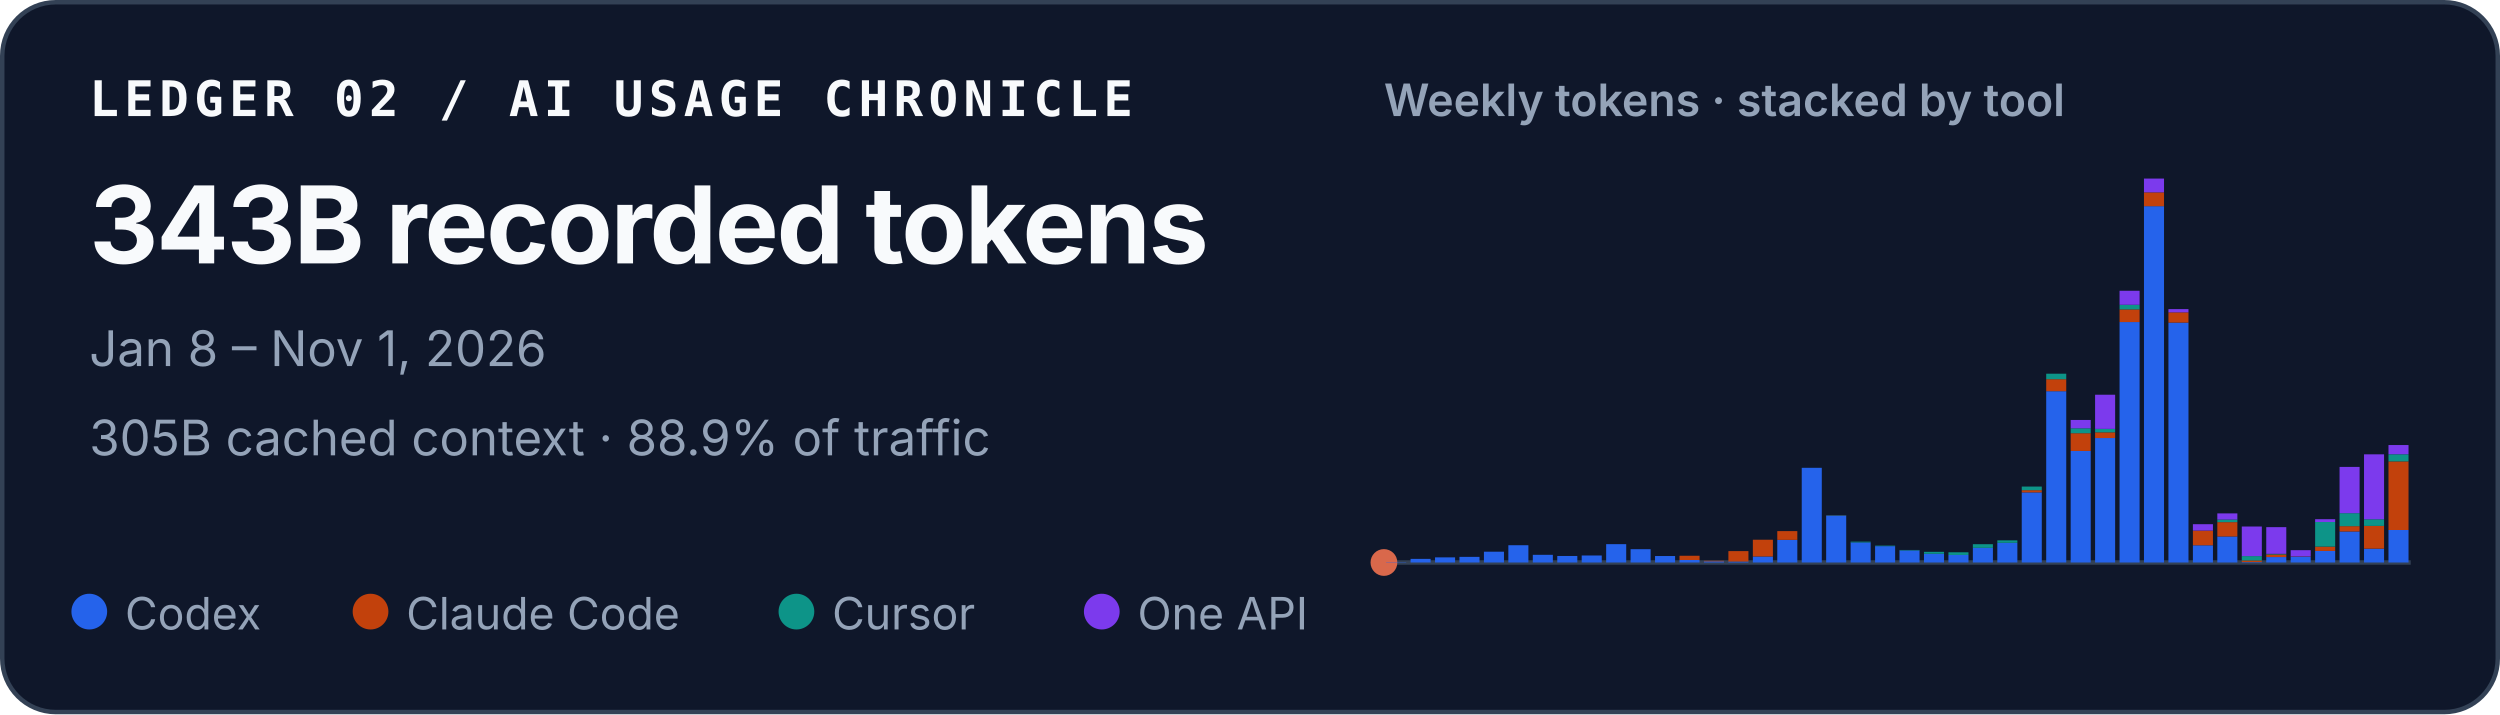
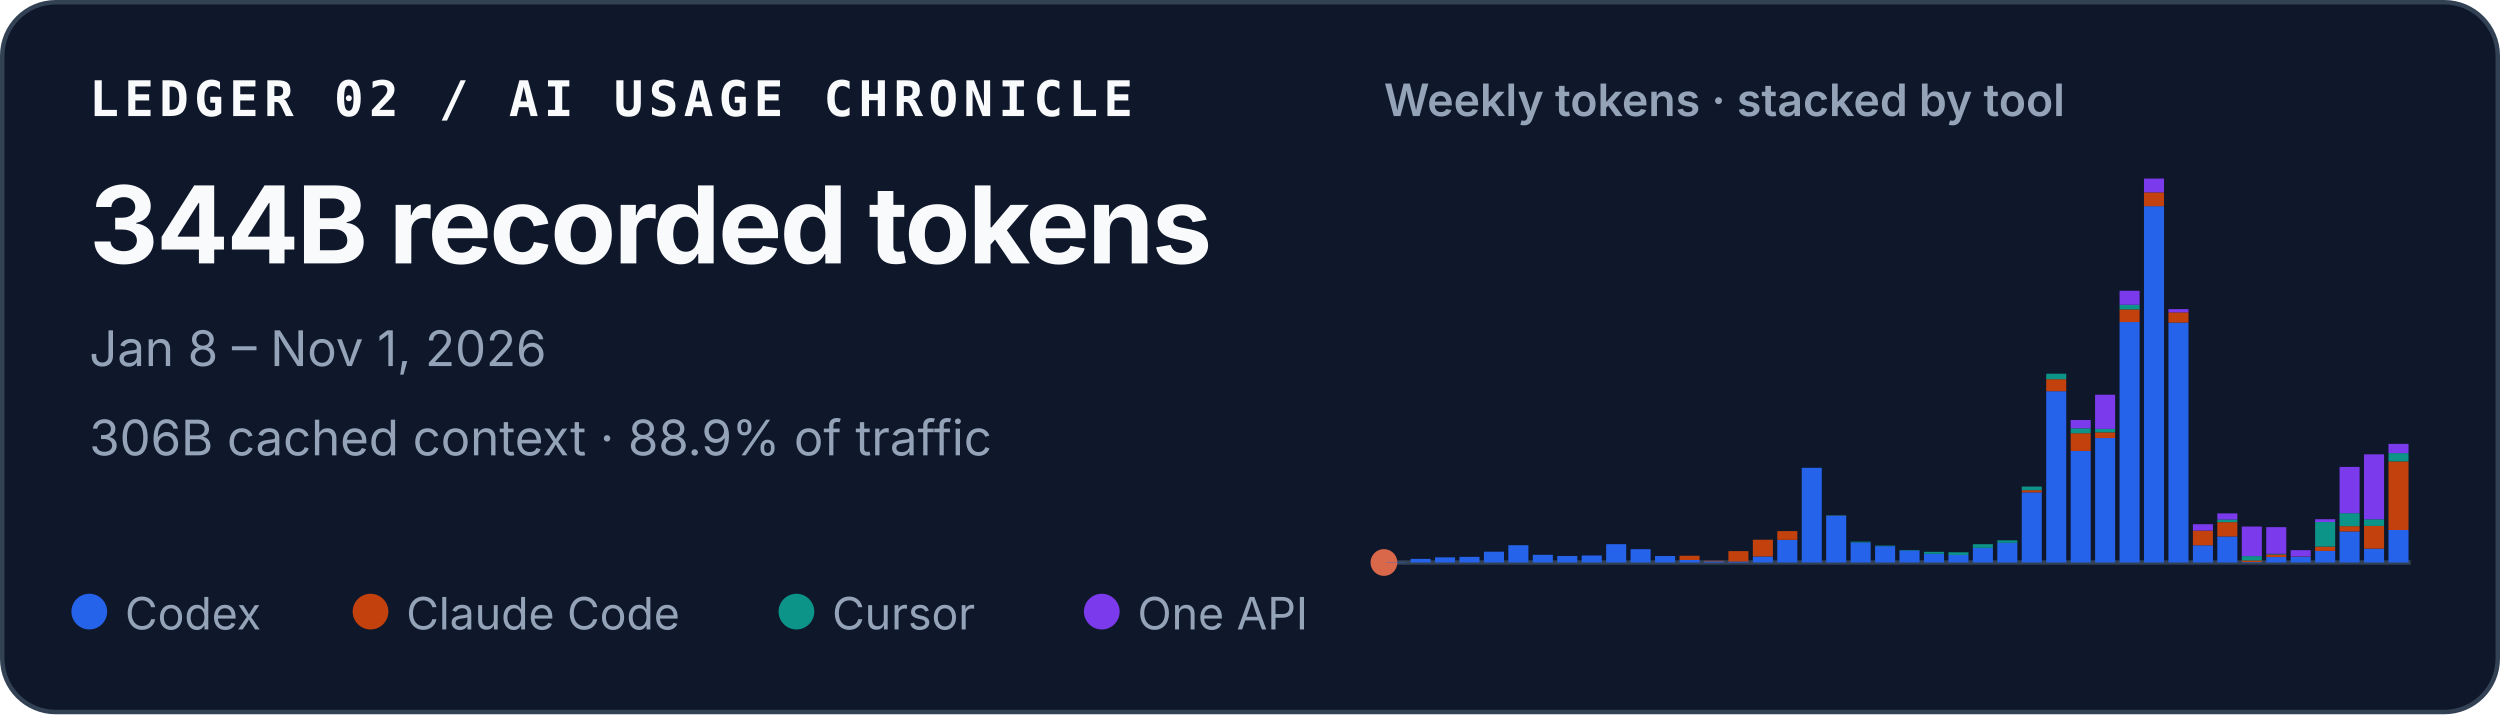
<svg xmlns="http://www.w3.org/2000/svg" width="560" height="160" viewBox="0 0 560 160" role="img" aria-labelledby="title desc">
  <style>
    text { font-family: ui-sans-serif, -apple-system, BlinkMacSystemFont, "Segoe UI", sans-serif; fill: #f8fafc; }
    .identity { font-family: ui-monospace, SFMono-Regular, Menlo, Consolas, monospace; font-size: 11px; font-weight: 700; letter-spacing: .11em; }
    .total { font-size: 24px; font-weight: 720; letter-spacing: -.02em; }
    .meta { font-size: 11px; fill: #94a3b8; }
    .chart-title { font-size: 10px; font-weight: 600; fill: #94a3b8; }
    .legend { font-size: 10px; fill: #94a3b8; }
  </style>
  <rect x=".5" y=".5" width="559" height="159" rx="12" fill="#0f172a" stroke="#334155" />
  <text x="20" y="26" class="identity">LEDGER 02 / AI USAGE CHRONICLE</text>
-   <text x="20" y="59" class="total">343B recorded tokens</text>
+   <text x="20" y="59" class="total">344B recorded tokens</text>
  <text x="20" y="82" class="meta">Jan 8 – Nov 1, 2026</text>
-   <text x="20" y="102" class="meta">305B cached context · 88.9% of traffic</text>
+   <text x="20" y="102" class="meta">306B cached context · 88.9% of traffic</text>
  <text x="310" y="26" class="chart-title">Weekly tokens · stacked by tool</text>
  <line x1="310" y1="126" x2="540" y2="126" stroke="#334155" />
  <circle cx="310" cy="126" r="3" fill="#D9684B" aria-hidden="true" />
  <g aria-label="Weekly token volume, stacked by tool">
    <rect x="310.49" y="125.93" width="4.49" height="0.07" fill="#2563eb" />
    <rect x="315.97" y="125.19" width="4.49" height="0.81" fill="#2563eb" />
    <rect x="321.45" y="124.85" width="4.49" height="1.15" fill="#2563eb" />
    <rect x="326.92" y="124.74" width="4.49" height="1.26" fill="#2563eb" />
    <rect x="332.40" y="123.58" width="4.49" height="2.42" fill="#2563eb" />
    <rect x="337.87" y="122.13" width="4.49" height="3.87" fill="#2563eb" />
    <rect x="343.35" y="124.28" width="4.49" height="1.72" fill="#2563eb" />
    <rect x="348.83" y="124.54" width="4.49" height="1.46" fill="#2563eb" />
    <rect x="354.30" y="124.43" width="4.49" height="1.57" fill="#2563eb" />
    <rect x="359.78" y="121.89" width="4.49" height="4.11" fill="#2563eb" />
    <rect x="365.25" y="123.02" width="4.49" height="2.98" fill="#2563eb" />
    <rect x="370.73" y="124.55" width="4.49" height="1.45" fill="#2563eb" />
    <rect x="376.21" y="125.44" width="4.49" height="0.56" fill="#2563eb" />
    <rect x="376.21" y="124.49" width="4.49" height="0.95" fill="#c2410c" />
    <rect x="381.68" y="125.74" width="4.49" height="0.26" fill="#2563eb" />
    <rect x="381.68" y="125.61" width="4.49" height="0.13" fill="#c2410c" />
    <rect x="387.16" y="125.78" width="4.49" height="0.22" fill="#2563eb" />
    <rect x="387.16" y="123.45" width="4.49" height="2.33" fill="#c2410c" />
    <rect x="392.64" y="124.66" width="4.49" height="1.34" fill="#2563eb" />
    <rect x="392.64" y="120.90" width="4.49" height="3.75" fill="#c2410c" />
    <rect x="398.11" y="120.93" width="4.49" height="5.07" fill="#2563eb" />
    <rect x="398.11" y="118.97" width="4.49" height="1.96" fill="#c2410c" />
    <rect x="403.59" y="104.79" width="4.49" height="21.21" fill="#2563eb" />
    <rect x="409.06" y="115.49" width="4.49" height="10.51" fill="#2563eb" />
    <rect x="409.06" y="115.47" width="4.49" height="0.03" fill="#c2410c" />
    <rect x="409.06" y="115.41" width="4.49" height="0.05" fill="#0d9488" />
    <rect x="414.54" y="121.50" width="4.49" height="4.50" fill="#2563eb" />
    <rect x="414.54" y="121.33" width="4.49" height="0.17" fill="#0d9488" />
    <rect x="420.02" y="122.34" width="4.49" height="3.66" fill="#2563eb" />
    <rect x="420.02" y="122.22" width="4.49" height="0.12" fill="#0d9488" />
    <rect x="425.49" y="123.29" width="4.49" height="2.71" fill="#2563eb" />
    <rect x="425.49" y="123.19" width="4.49" height="0.10" fill="#0d9488" />
    <rect x="430.97" y="124.05" width="4.49" height="1.95" fill="#2563eb" />
    <rect x="430.97" y="123.61" width="4.49" height="0.44" fill="#0d9488" />
    <rect x="436.45" y="124.31" width="4.49" height="1.69" fill="#2563eb" />
    <rect x="436.45" y="124.31" width="4.49" height="0.00" fill="#c2410c" />
    <rect x="436.45" y="123.71" width="4.49" height="0.60" fill="#0d9488" />
    <rect x="441.92" y="122.72" width="4.49" height="3.28" fill="#2563eb" />
    <rect x="441.92" y="121.90" width="4.49" height="0.82" fill="#0d9488" />
    <rect x="447.40" y="121.59" width="4.49" height="4.41" fill="#2563eb" />
    <rect x="447.40" y="121.04" width="4.49" height="0.55" fill="#0d9488" />
    <rect x="452.87" y="110.29" width="4.49" height="15.71" fill="#2563eb" />
    <rect x="452.87" y="109.80" width="4.49" height="0.49" fill="#c2410c" />
    <rect x="452.87" y="108.99" width="4.49" height="0.81" fill="#0d9488" />
    <rect x="452.87" y="108.99" width="4.49" height="0.00" fill="#7c3aed" />
    <rect x="458.35" y="87.63" width="4.49" height="38.37" fill="#2563eb" />
    <rect x="458.35" y="84.94" width="4.49" height="2.69" fill="#c2410c" />
    <rect x="458.35" y="83.71" width="4.49" height="1.23" fill="#0d9488" />
    <rect x="463.83" y="101.02" width="4.49" height="24.98" fill="#2563eb" />
    <rect x="463.83" y="97.04" width="4.49" height="3.97" fill="#c2410c" />
    <rect x="463.83" y="95.94" width="4.49" height="1.10" fill="#0d9488" />
    <rect x="463.83" y="94.07" width="4.49" height="1.87" fill="#7c3aed" />
    <rect x="469.30" y="98.12" width="4.49" height="27.88" fill="#2563eb" />
    <rect x="469.30" y="96.84" width="4.49" height="1.28" fill="#c2410c" />
    <rect x="469.30" y="96.07" width="4.49" height="0.77" fill="#0d9488" />
    <rect x="469.30" y="88.42" width="4.49" height="7.65" fill="#7c3aed" />
    <rect x="474.78" y="72.14" width="4.49" height="53.86" fill="#2563eb" />
    <rect x="474.78" y="69.30" width="4.49" height="2.84" fill="#c2410c" />
    <rect x="474.78" y="68.27" width="4.49" height="1.04" fill="#0d9488" />
    <rect x="474.78" y="65.13" width="4.49" height="3.14" fill="#7c3aed" />
    <rect x="480.25" y="46.18" width="4.49" height="79.82" fill="#2563eb" />
    <rect x="480.25" y="43.09" width="4.49" height="3.10" fill="#c2410c" />
    <rect x="480.25" y="40.00" width="4.49" height="3.09" fill="#7c3aed" />
    <rect x="485.73" y="72.26" width="4.49" height="53.74" fill="#2563eb" />
    <rect x="485.73" y="69.96" width="4.49" height="2.30" fill="#c2410c" />
    <rect x="485.73" y="69.24" width="4.49" height="0.73" fill="#7c3aed" />
    <rect x="491.21" y="122.15" width="4.49" height="3.85" fill="#2563eb" />
    <rect x="491.21" y="118.85" width="4.49" height="3.29" fill="#c2410c" />
    <rect x="491.21" y="117.42" width="4.49" height="1.43" fill="#7c3aed" />
    <rect x="496.68" y="120.17" width="4.49" height="5.83" fill="#2563eb" />
    <rect x="496.68" y="116.96" width="4.49" height="3.21" fill="#c2410c" />
    <rect x="496.68" y="116.37" width="4.49" height="0.59" fill="#0d9488" />
    <rect x="496.68" y="115.00" width="4.49" height="1.38" fill="#7c3aed" />
    <rect x="502.16" y="125.90" width="4.49" height="0.10" fill="#2563eb" />
    <rect x="502.16" y="125.54" width="4.49" height="0.36" fill="#c2410c" />
    <rect x="502.16" y="124.57" width="4.49" height="0.97" fill="#0d9488" />
    <rect x="502.16" y="117.94" width="4.49" height="6.63" fill="#7c3aed" />
    <rect x="507.64" y="124.78" width="4.49" height="1.22" fill="#2563eb" />
    <rect x="507.64" y="124.20" width="4.49" height="0.58" fill="#c2410c" />
    <rect x="507.64" y="124.06" width="4.49" height="0.14" fill="#0d9488" />
    <rect x="507.64" y="118.08" width="4.49" height="5.98" fill="#7c3aed" />
    <rect x="513.11" y="124.70" width="4.49" height="1.30" fill="#2563eb" />
    <rect x="513.11" y="124.64" width="4.49" height="0.06" fill="#c2410c" />
    <rect x="513.11" y="123.24" width="4.49" height="1.40" fill="#7c3aed" />
    <rect x="518.59" y="123.41" width="4.49" height="2.59" fill="#2563eb" />
    <rect x="518.59" y="122.44" width="4.49" height="0.97" fill="#c2410c" />
    <rect x="518.59" y="116.93" width="4.49" height="5.51" fill="#0d9488" />
    <rect x="518.59" y="116.30" width="4.49" height="0.63" fill="#7c3aed" />
    <rect x="524.06" y="119.05" width="4.49" height="6.95" fill="#2563eb" />
    <rect x="524.06" y="117.86" width="4.49" height="1.19" fill="#c2410c" />
    <rect x="524.06" y="114.95" width="4.49" height="2.91" fill="#0d9488" />
    <rect x="524.06" y="104.59" width="4.49" height="10.36" fill="#7c3aed" />
    <rect x="529.54" y="122.91" width="4.49" height="3.09" fill="#2563eb" />
    <rect x="529.54" y="117.80" width="4.49" height="5.10" fill="#c2410c" />
    <rect x="529.54" y="116.32" width="4.49" height="1.48" fill="#0d9488" />
    <rect x="529.54" y="101.77" width="4.49" height="14.55" fill="#7c3aed" />
    <rect x="535.02" y="118.72" width="4.49" height="7.28" fill="#2563eb" />
    <rect x="535.02" y="103.35" width="4.49" height="15.37" fill="#c2410c" />
-     <rect x="535.02" y="101.76" width="4.49" height="1.59" fill="#0d9488" />
-     <rect x="535.02" y="99.69" width="4.49" height="2.06" fill="#7c3aed" />
+     <rect x="535.02" y="101.49" width="4.49" height="1.86" fill="#0d9488" />
+     <rect x="535.02" y="99.43" width="4.49" height="2.06" fill="#7c3aed" />
  </g>
  <circle cx="20" cy="137" r="4" fill="#2563eb" />
  <text x="28" y="141" class="legend">Codex</text>
  <circle cx="83" cy="137" r="4" fill="#c2410c" />
  <text x="91" y="141" class="legend">Claude Code</text>
  <circle cx="178.4" cy="137" r="4" fill="#0d9488" />
  <text x="186.4" y="141" class="legend">Cursor</text>
  <circle cx="246.8" cy="137" r="4" fill="#7c3aed" />
  <text x="254.8" y="141" class="legend">One API</text>
</svg>
